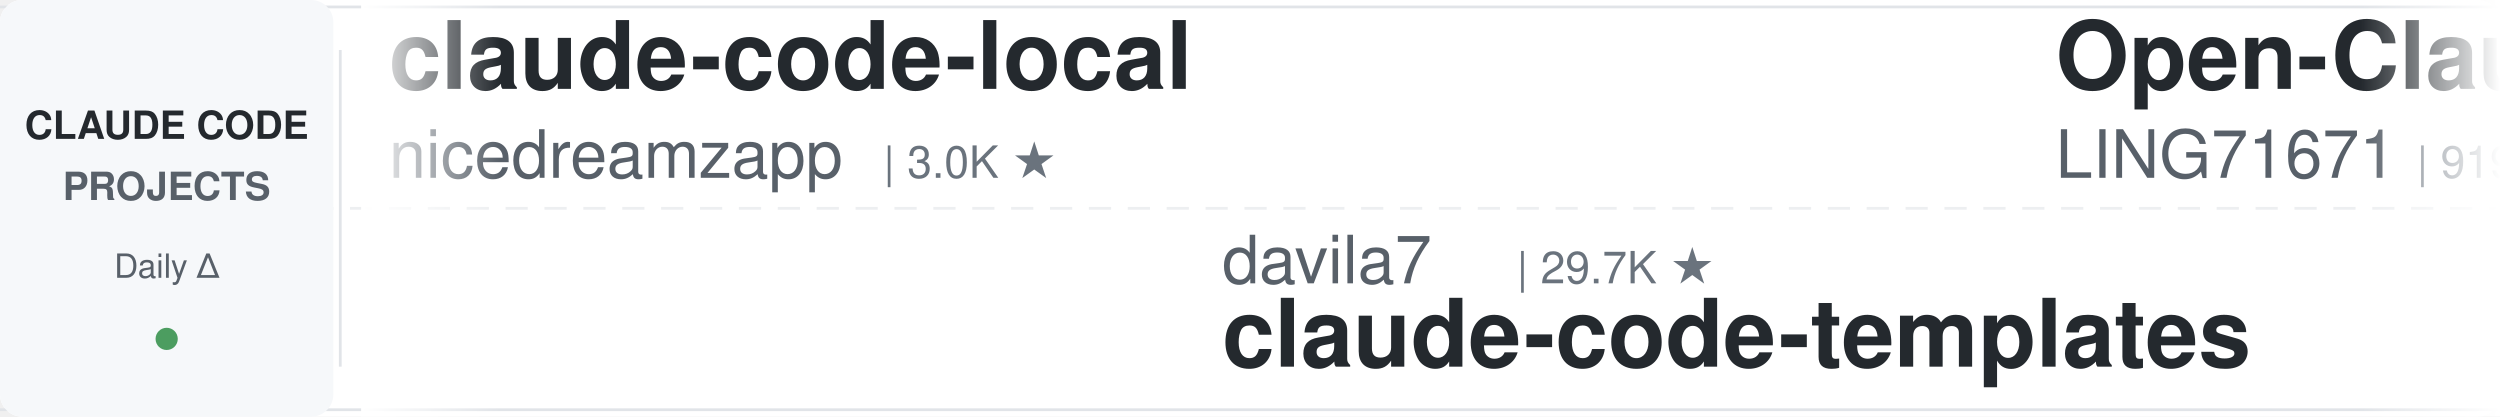
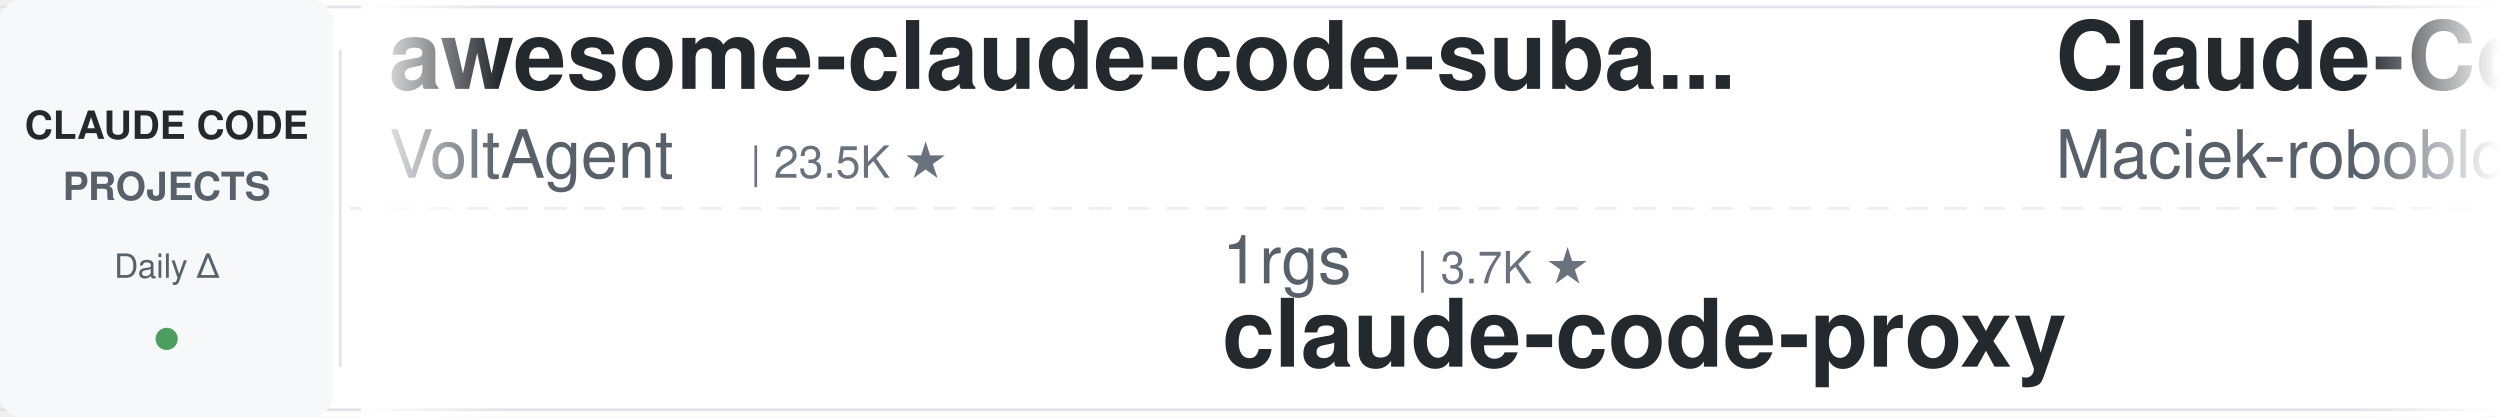
<svg xmlns="http://www.w3.org/2000/svg" width="900" height="150">
  <defs>
    <linearGradient id="leftFade" x1="0%" y1="0%" x2="100%" y2="0%">
      <stop offset="0%" style="stop-color:#ffffff;stop-opacity:1" />
      <stop offset="100%" style="stop-color:#ffffff;stop-opacity:0" />
    </linearGradient>
    <linearGradient id="rightFade" x1="0%" y1="0%" x2="100%" y2="0%">
      <stop offset="0%" style="stop-color:#ffffff;stop-opacity:0" />
      <stop offset="100%" style="stop-color:#ffffff;stop-opacity:1" />
    </linearGradient>
  </defs>
  <rect width="900" height="150" fill="#ffffff" rx="8" />
  <rect x="0" y="2" width="900" height="1" fill="#e1e4e8" />
  <rect x="0" y="147" width="900" height="1" fill="#e1e4e8" />
  <line x1="0" y1="75" x2="900" y2="75" stroke="#e1e4e8" stroke-width="1" stroke-dasharray="8 6" opacity="0.6" />
  <rect x="0" y="0" width="120" height="150" fill="#f6f8fa" rx="8" />
  <text x="60" y="50" font-family="-apple-system, BlinkMacSystemFont, 'Segoe UI', Helvetica, Arial, sans-serif" font-size="14" font-weight="600" fill="#24292e" text-anchor="middle">CLAUDE CODE</text>
  <text x="60" y="72" font-family="-apple-system, BlinkMacSystemFont, 'Segoe UI', Helvetica, Arial, sans-serif" font-size="14" font-weight="600" fill="#586069" text-anchor="middle">PROJECTS</text>
  <text x="60" y="100" font-family="-apple-system, BlinkMacSystemFont, 'Segoe UI', Helvetica, Arial, sans-serif" font-size="12" font-weight="500" fill="#586069" text-anchor="middle">Daily Δ</text>
  <circle cx="60" cy="122" r="4" fill="#22863a" opacity="0.8" />
  <rect x="122" y="18" width="1" height="114" fill="#e1e4e8" />
  <clipPath id="tickerClip">
    <rect x="130" y="0" width="770" height="150" />
  </clipPath>
  <g clip-path="url(#tickerClip)">
    <g id="tickerItems">
      <animateTransform attributeName="transform" attributeType="XML" type="translate" from="0 0" to="-3000 0" dur="54s" repeatCount="indefinite" />
      <g transform="translate(0, 0)">
-         <text x="140" y="32" font-family="-apple-system, BlinkMacSystemFont, 'Segoe UI', Helvetica, Arial, sans-serif" font-size="34" font-weight="600" fill="#24292e">claude-code-local</text>
-         <text x="140" y="64" font-family="-apple-system, BlinkMacSystemFont, 'Segoe UI', Helvetica, Arial, sans-serif" font-size="24" font-weight="400" fill="#586069">nicedreamzapp</text>
-         <text x="318" y="64" font-family="-apple-system, BlinkMacSystemFont, 'Segoe UI', Helvetica, Arial, sans-serif" font-size="16" font-weight="500" fill="#6a737d">| 3.0K ★</text>
+         <text x="140" y="32" font-family="-apple-system, BlinkMacSystemFont, 'Segoe UI', Helvetica, Arial, sans-serif" font-size="34" font-weight="600" fill="#24292e">awesome-claude-code-suba...</text>
+         <text x="140" y="64" font-family="-apple-system, BlinkMacSystemFont, 'Segoe UI', Helvetica, Arial, sans-serif" font-size="24" font-weight="400" fill="#586069">VoltAgent</text>
+         <text x="270" y="64" font-family="-apple-system, BlinkMacSystemFont, 'Segoe UI', Helvetica, Arial, sans-serif" font-size="16" font-weight="500" fill="#6a737d">| 23.5K ★</text>
      </g>
      <g transform="translate(300, 0)">
-         <text x="140" y="102" font-family="-apple-system, BlinkMacSystemFont, 'Segoe UI', Helvetica, Arial, sans-serif" font-size="24" font-weight="400" fill="#586069">davila7</text>
-         <text x="246" y="102" font-family="-apple-system, BlinkMacSystemFont, 'Segoe UI', Helvetica, Arial, sans-serif" font-size="16" font-weight="500" fill="#6a737d">| 29.7K ★</text>
-         <text x="140" y="132" font-family="-apple-system, BlinkMacSystemFont, 'Segoe UI', Helvetica, Arial, sans-serif" font-size="34" font-weight="600" fill="#24292e">claude-code-templates</text>
+         <text x="140" y="102" font-family="-apple-system, BlinkMacSystemFont, 'Segoe UI', Helvetica, Arial, sans-serif" font-size="24" font-weight="400" fill="#586069">1rgs</text>
+         <text x="210" y="102" font-family="-apple-system, BlinkMacSystemFont, 'Segoe UI', Helvetica, Arial, sans-serif" font-size="16" font-weight="500" fill="#6a737d">| 3.7K ★</text>
+         <text x="140" y="132" font-family="-apple-system, BlinkMacSystemFont, 'Segoe UI', Helvetica, Arial, sans-serif" font-size="34" font-weight="600" fill="#24292e">claude-code-proxy</text>
      </g>
      <g transform="translate(600, 0)">
-         <text x="140" y="32" font-family="-apple-system, BlinkMacSystemFont, 'Segoe UI', Helvetica, Arial, sans-serif" font-size="34" font-weight="600" fill="#24292e">Open-ClaudeCode</text>
-         <text x="140" y="64" font-family="-apple-system, BlinkMacSystemFont, 'Segoe UI', Helvetica, Arial, sans-serif" font-size="24" font-weight="400" fill="#586069">LING71671</text>
-         <text x="270" y="64" font-family="-apple-system, BlinkMacSystemFont, 'Segoe UI', Helvetica, Arial, sans-serif" font-size="16" font-weight="500" fill="#6a737d">| 919 ★</text>
+         <text x="140" y="32" font-family="-apple-system, BlinkMacSystemFont, 'Segoe UI', Helvetica, Arial, sans-serif" font-size="34" font-weight="600" fill="#24292e">Claude-Code-Usage-Monito...</text>
+         <text x="140" y="64" font-family="-apple-system, BlinkMacSystemFont, 'Segoe UI', Helvetica, Arial, sans-serif" font-size="24" font-weight="400" fill="#586069">Maciek-roboblog</text>
+         <text x="342" y="64" font-family="-apple-system, BlinkMacSystemFont, 'Segoe UI', Helvetica, Arial, sans-serif" font-size="16" font-weight="500" fill="#6a737d">| 8.5K ★</text>
      </g>
      <g transform="translate(900, 0)">
        <text x="140" y="102" font-family="-apple-system, BlinkMacSystemFont, 'Segoe UI', Helvetica, Arial, sans-serif" font-size="24" font-weight="400" fill="#586069">anthropics</text>
-         <text x="282" y="102" font-family="-apple-system, BlinkMacSystemFont, 'Segoe UI', Helvetica, Arial, sans-serif" font-size="16" font-weight="500" fill="#6a737d">| 162.2K ★</text>
-         <text x="140" y="132" font-family="-apple-system, BlinkMacSystemFont, 'Segoe UI', Helvetica, Arial, sans-serif" font-size="34" font-weight="600" fill="#24292e">skills</text>
+         <text x="282" y="102" font-family="-apple-system, BlinkMacSystemFont, 'Segoe UI', Helvetica, Arial, sans-serif" font-size="16" font-weight="500" fill="#6a737d">| 8.4K ★</text>
+         <text x="140" y="132" font-family="-apple-system, BlinkMacSystemFont, 'Segoe UI', Helvetica, Arial, sans-serif" font-size="34" font-weight="600" fill="#24292e">claude-code-action</text>
      </g>
      <g transform="translate(1200, 0)">
-         <text x="140" y="32" font-family="-apple-system, BlinkMacSystemFont, 'Segoe UI', Helvetica, Arial, sans-serif" font-size="34" font-weight="600" fill="#24292e">Claude-Code-Game-Studios</text>
-         <text x="140" y="64" font-family="-apple-system, BlinkMacSystemFont, 'Segoe UI', Helvetica, Arial, sans-serif" font-size="24" font-weight="400" fill="#586069">Donchitos</text>
-         <text x="270" y="64" font-family="-apple-system, BlinkMacSystemFont, 'Segoe UI', Helvetica, Arial, sans-serif" font-size="16" font-weight="500" fill="#6a737d">| 23.1K ★</text>
+         <text x="140" y="32" font-family="-apple-system, BlinkMacSystemFont, 'Segoe UI', Helvetica, Arial, sans-serif" font-size="34" font-weight="600" fill="#24292e">andrej-karpathy-skills</text>
+         <text x="140" y="64" font-family="-apple-system, BlinkMacSystemFont, 'Segoe UI', Helvetica, Arial, sans-serif" font-size="24" font-weight="400" fill="#586069">multica-ai</text>
+         <text x="282" y="64" font-family="-apple-system, BlinkMacSystemFont, 'Segoe UI', Helvetica, Arial, sans-serif" font-size="16" font-weight="500" fill="#6a737d">| 193.7K ★</text>
      </g>
      <g transform="translate(1500, 0)">
-         <text x="140" y="102" font-family="-apple-system, BlinkMacSystemFont, 'Segoe UI', Helvetica, Arial, sans-serif" font-size="24" font-weight="400" fill="#586069">diet103</text>
-         <text x="246" y="102" font-family="-apple-system, BlinkMacSystemFont, 'Segoe UI', Helvetica, Arial, sans-serif" font-size="16" font-weight="500" fill="#6a737d">| 9.8K ★</text>
-         <text x="140" y="132" font-family="-apple-system, BlinkMacSystemFont, 'Segoe UI', Helvetica, Arial, sans-serif" font-size="34" font-weight="600" fill="#24292e">claude-code-infrastructu...</text>
+         <text x="140" y="102" font-family="-apple-system, BlinkMacSystemFont, 'Segoe UI', Helvetica, Arial, sans-serif" font-size="24" font-weight="400" fill="#586069">AICoderTudou</text>
+         <text x="306" y="102" font-family="-apple-system, BlinkMacSystemFont, 'Segoe UI', Helvetica, Arial, sans-serif" font-size="16" font-weight="500" fill="#6a737d">| 498 ★</text>
+         <text x="140" y="132" font-family="-apple-system, BlinkMacSystemFont, 'Segoe UI', Helvetica, Arial, sans-serif" font-size="34" font-weight="600" fill="#24292e">claude-code-tudou</text>
      </g>
      <g transform="translate(1800, 0)">
-         <text x="140" y="32" font-family="-apple-system, BlinkMacSystemFont, 'Segoe UI', Helvetica, Arial, sans-serif" font-size="34" font-weight="600" fill="#24292e">claude-howto</text>
-         <text x="140" y="64" font-family="-apple-system, BlinkMacSystemFont, 'Segoe UI', Helvetica, Arial, sans-serif" font-size="24" font-weight="400" fill="#586069">luongnv89</text>
-         <text x="270" y="64" font-family="-apple-system, BlinkMacSystemFont, 'Segoe UI', Helvetica, Arial, sans-serif" font-size="16" font-weight="500" fill="#6a737d">| 39.9K ★</text>
+         <text x="140" y="32" font-family="-apple-system, BlinkMacSystemFont, 'Segoe UI', Helvetica, Arial, sans-serif" font-size="34" font-weight="600" fill="#24292e">claude-code-security-rev...</text>
+         <text x="140" y="64" font-family="-apple-system, BlinkMacSystemFont, 'Segoe UI', Helvetica, Arial, sans-serif" font-size="24" font-weight="400" fill="#586069">anthropics</text>
+         <text x="282" y="64" font-family="-apple-system, BlinkMacSystemFont, 'Segoe UI', Helvetica, Arial, sans-serif" font-size="16" font-weight="500" fill="#6a737d">| 5.6K ★</text>
      </g>
      <g transform="translate(2100, 0)">
-         <text x="140" y="102" font-family="-apple-system, BlinkMacSystemFont, 'Segoe UI', Helvetica, Arial, sans-serif" font-size="24" font-weight="400" fill="#586069">digitalsamba</text>
-         <text x="306" y="102" font-family="-apple-system, BlinkMacSystemFont, 'Segoe UI', Helvetica, Arial, sans-serif" font-size="16" font-weight="500" fill="#6a737d">| 1.8K ★</text>
-         <text x="140" y="132" font-family="-apple-system, BlinkMacSystemFont, 'Segoe UI', Helvetica, Arial, sans-serif" font-size="34" font-weight="600" fill="#24292e">claude-code-video-toolki...</text>
+         <text x="140" y="102" font-family="-apple-system, BlinkMacSystemFont, 'Segoe UI', Helvetica, Arial, sans-serif" font-size="24" font-weight="400" fill="#586069">LING71671</text>
+         <text x="270" y="102" font-family="-apple-system, BlinkMacSystemFont, 'Segoe UI', Helvetica, Arial, sans-serif" font-size="16" font-weight="500" fill="#6a737d">| 919 ★</text>
+         <text x="140" y="132" font-family="-apple-system, BlinkMacSystemFont, 'Segoe UI', Helvetica, Arial, sans-serif" font-size="34" font-weight="600" fill="#24292e">Open-ClaudeCode</text>
      </g>
      <g transform="translate(2400, 0)">
-         <text x="140" y="32" font-family="-apple-system, BlinkMacSystemFont, 'Segoe UI', Helvetica, Arial, sans-serif" font-size="34" font-weight="600" fill="#24292e">pi-vs-claude-code</text>
-         <text x="140" y="64" font-family="-apple-system, BlinkMacSystemFont, 'Segoe UI', Helvetica, Arial, sans-serif" font-size="24" font-weight="400" fill="#586069">disler</text>
-         <text x="234" y="64" font-family="-apple-system, BlinkMacSystemFont, 'Segoe UI', Helvetica, Arial, sans-serif" font-size="16" font-weight="500" fill="#6a737d">| 1.5K ★</text>
+         <text x="140" y="32" font-family="-apple-system, BlinkMacSystemFont, 'Segoe UI', Helvetica, Arial, sans-serif" font-size="34" font-weight="600" fill="#24292e">claude-code-ultimate-gui...</text>
+         <text x="140" y="64" font-family="-apple-system, BlinkMacSystemFont, 'Segoe UI', Helvetica, Arial, sans-serif" font-size="24" font-weight="400" fill="#586069">FlorianBruniaux</text>
+         <text x="342" y="64" font-family="-apple-system, BlinkMacSystemFont, 'Segoe UI', Helvetica, Arial, sans-serif" font-size="16" font-weight="500" fill="#6a737d">| 5.5K ★</text>
      </g>
      <g transform="translate(2700, 0)">
-         <text x="140" y="102" font-family="-apple-system, BlinkMacSystemFont, 'Segoe UI', Helvetica, Arial, sans-serif" font-size="24" font-weight="400" fill="#586069">ykdojo</text>
-         <text x="234" y="102" font-family="-apple-system, BlinkMacSystemFont, 'Segoe UI', Helvetica, Arial, sans-serif" font-size="16" font-weight="500" fill="#6a737d">| 9.3K ★</text>
-         <text x="140" y="132" font-family="-apple-system, BlinkMacSystemFont, 'Segoe UI', Helvetica, Arial, sans-serif" font-size="34" font-weight="600" fill="#24292e">claude-code-tips</text>
+         <text x="140" y="102" font-family="-apple-system, BlinkMacSystemFont, 'Segoe UI', Helvetica, Arial, sans-serif" font-size="24" font-weight="400" fill="#586069">ding113</text>
+         <text x="246" y="102" font-family="-apple-system, BlinkMacSystemFont, 'Segoe UI', Helvetica, Arial, sans-serif" font-size="16" font-weight="500" fill="#6a737d">| 3.3K ★</text>
+         <text x="140" y="132" font-family="-apple-system, BlinkMacSystemFont, 'Segoe UI', Helvetica, Arial, sans-serif" font-size="34" font-weight="600" fill="#24292e">claude-code-hub</text>
      </g>
      <g transform="translate(3000, 0)">
-         <text x="140" y="32" font-family="-apple-system, BlinkMacSystemFont, 'Segoe UI', Helvetica, Arial, sans-serif" font-size="34" font-weight="600" fill="#24292e">claude-code-local</text>
-         <text x="140" y="64" font-family="-apple-system, BlinkMacSystemFont, 'Segoe UI', Helvetica, Arial, sans-serif" font-size="24" font-weight="400" fill="#586069">nicedreamzapp</text>
-         <text x="318" y="64" font-family="-apple-system, BlinkMacSystemFont, 'Segoe UI', Helvetica, Arial, sans-serif" font-size="16" font-weight="500" fill="#6a737d">| 3.0K ★</text>
+         <text x="140" y="32" font-family="-apple-system, BlinkMacSystemFont, 'Segoe UI', Helvetica, Arial, sans-serif" font-size="34" font-weight="600" fill="#24292e">awesome-claude-code-suba...</text>
+         <text x="140" y="64" font-family="-apple-system, BlinkMacSystemFont, 'Segoe UI', Helvetica, Arial, sans-serif" font-size="24" font-weight="400" fill="#586069">VoltAgent</text>
+         <text x="270" y="64" font-family="-apple-system, BlinkMacSystemFont, 'Segoe UI', Helvetica, Arial, sans-serif" font-size="16" font-weight="500" fill="#6a737d">| 23.5K ★</text>
      </g>
      <g transform="translate(3300, 0)">
-         <text x="140" y="102" font-family="-apple-system, BlinkMacSystemFont, 'Segoe UI', Helvetica, Arial, sans-serif" font-size="24" font-weight="400" fill="#586069">davila7</text>
-         <text x="246" y="102" font-family="-apple-system, BlinkMacSystemFont, 'Segoe UI', Helvetica, Arial, sans-serif" font-size="16" font-weight="500" fill="#6a737d">| 29.7K ★</text>
-         <text x="140" y="132" font-family="-apple-system, BlinkMacSystemFont, 'Segoe UI', Helvetica, Arial, sans-serif" font-size="34" font-weight="600" fill="#24292e">claude-code-templates</text>
+         <text x="140" y="102" font-family="-apple-system, BlinkMacSystemFont, 'Segoe UI', Helvetica, Arial, sans-serif" font-size="24" font-weight="400" fill="#586069">1rgs</text>
+         <text x="210" y="102" font-family="-apple-system, BlinkMacSystemFont, 'Segoe UI', Helvetica, Arial, sans-serif" font-size="16" font-weight="500" fill="#6a737d">| 3.7K ★</text>
+         <text x="140" y="132" font-family="-apple-system, BlinkMacSystemFont, 'Segoe UI', Helvetica, Arial, sans-serif" font-size="34" font-weight="600" fill="#24292e">claude-code-proxy</text>
      </g>
      <g transform="translate(3600, 0)">
-         <text x="140" y="32" font-family="-apple-system, BlinkMacSystemFont, 'Segoe UI', Helvetica, Arial, sans-serif" font-size="34" font-weight="600" fill="#24292e">Open-ClaudeCode</text>
-         <text x="140" y="64" font-family="-apple-system, BlinkMacSystemFont, 'Segoe UI', Helvetica, Arial, sans-serif" font-size="24" font-weight="400" fill="#586069">LING71671</text>
-         <text x="270" y="64" font-family="-apple-system, BlinkMacSystemFont, 'Segoe UI', Helvetica, Arial, sans-serif" font-size="16" font-weight="500" fill="#6a737d">| 919 ★</text>
+         <text x="140" y="32" font-family="-apple-system, BlinkMacSystemFont, 'Segoe UI', Helvetica, Arial, sans-serif" font-size="34" font-weight="600" fill="#24292e">Claude-Code-Usage-Monito...</text>
+         <text x="140" y="64" font-family="-apple-system, BlinkMacSystemFont, 'Segoe UI', Helvetica, Arial, sans-serif" font-size="24" font-weight="400" fill="#586069">Maciek-roboblog</text>
+         <text x="342" y="64" font-family="-apple-system, BlinkMacSystemFont, 'Segoe UI', Helvetica, Arial, sans-serif" font-size="16" font-weight="500" fill="#6a737d">| 8.5K ★</text>
      </g>
      <g transform="translate(3900, 0)">
        <text x="140" y="102" font-family="-apple-system, BlinkMacSystemFont, 'Segoe UI', Helvetica, Arial, sans-serif" font-size="24" font-weight="400" fill="#586069">anthropics</text>
-         <text x="282" y="102" font-family="-apple-system, BlinkMacSystemFont, 'Segoe UI', Helvetica, Arial, sans-serif" font-size="16" font-weight="500" fill="#6a737d">| 162.2K ★</text>
-         <text x="140" y="132" font-family="-apple-system, BlinkMacSystemFont, 'Segoe UI', Helvetica, Arial, sans-serif" font-size="34" font-weight="600" fill="#24292e">skills</text>
+         <text x="282" y="102" font-family="-apple-system, BlinkMacSystemFont, 'Segoe UI', Helvetica, Arial, sans-serif" font-size="16" font-weight="500" fill="#6a737d">| 8.4K ★</text>
+         <text x="140" y="132" font-family="-apple-system, BlinkMacSystemFont, 'Segoe UI', Helvetica, Arial, sans-serif" font-size="34" font-weight="600" fill="#24292e">claude-code-action</text>
      </g>
    </g>
  </g>
  <rect x="130" y="0" width="50" height="150" fill="url(#leftFade)" />
  <rect x="850" y="0" width="50" height="150" fill="url(#rightFade)" />
</svg>
